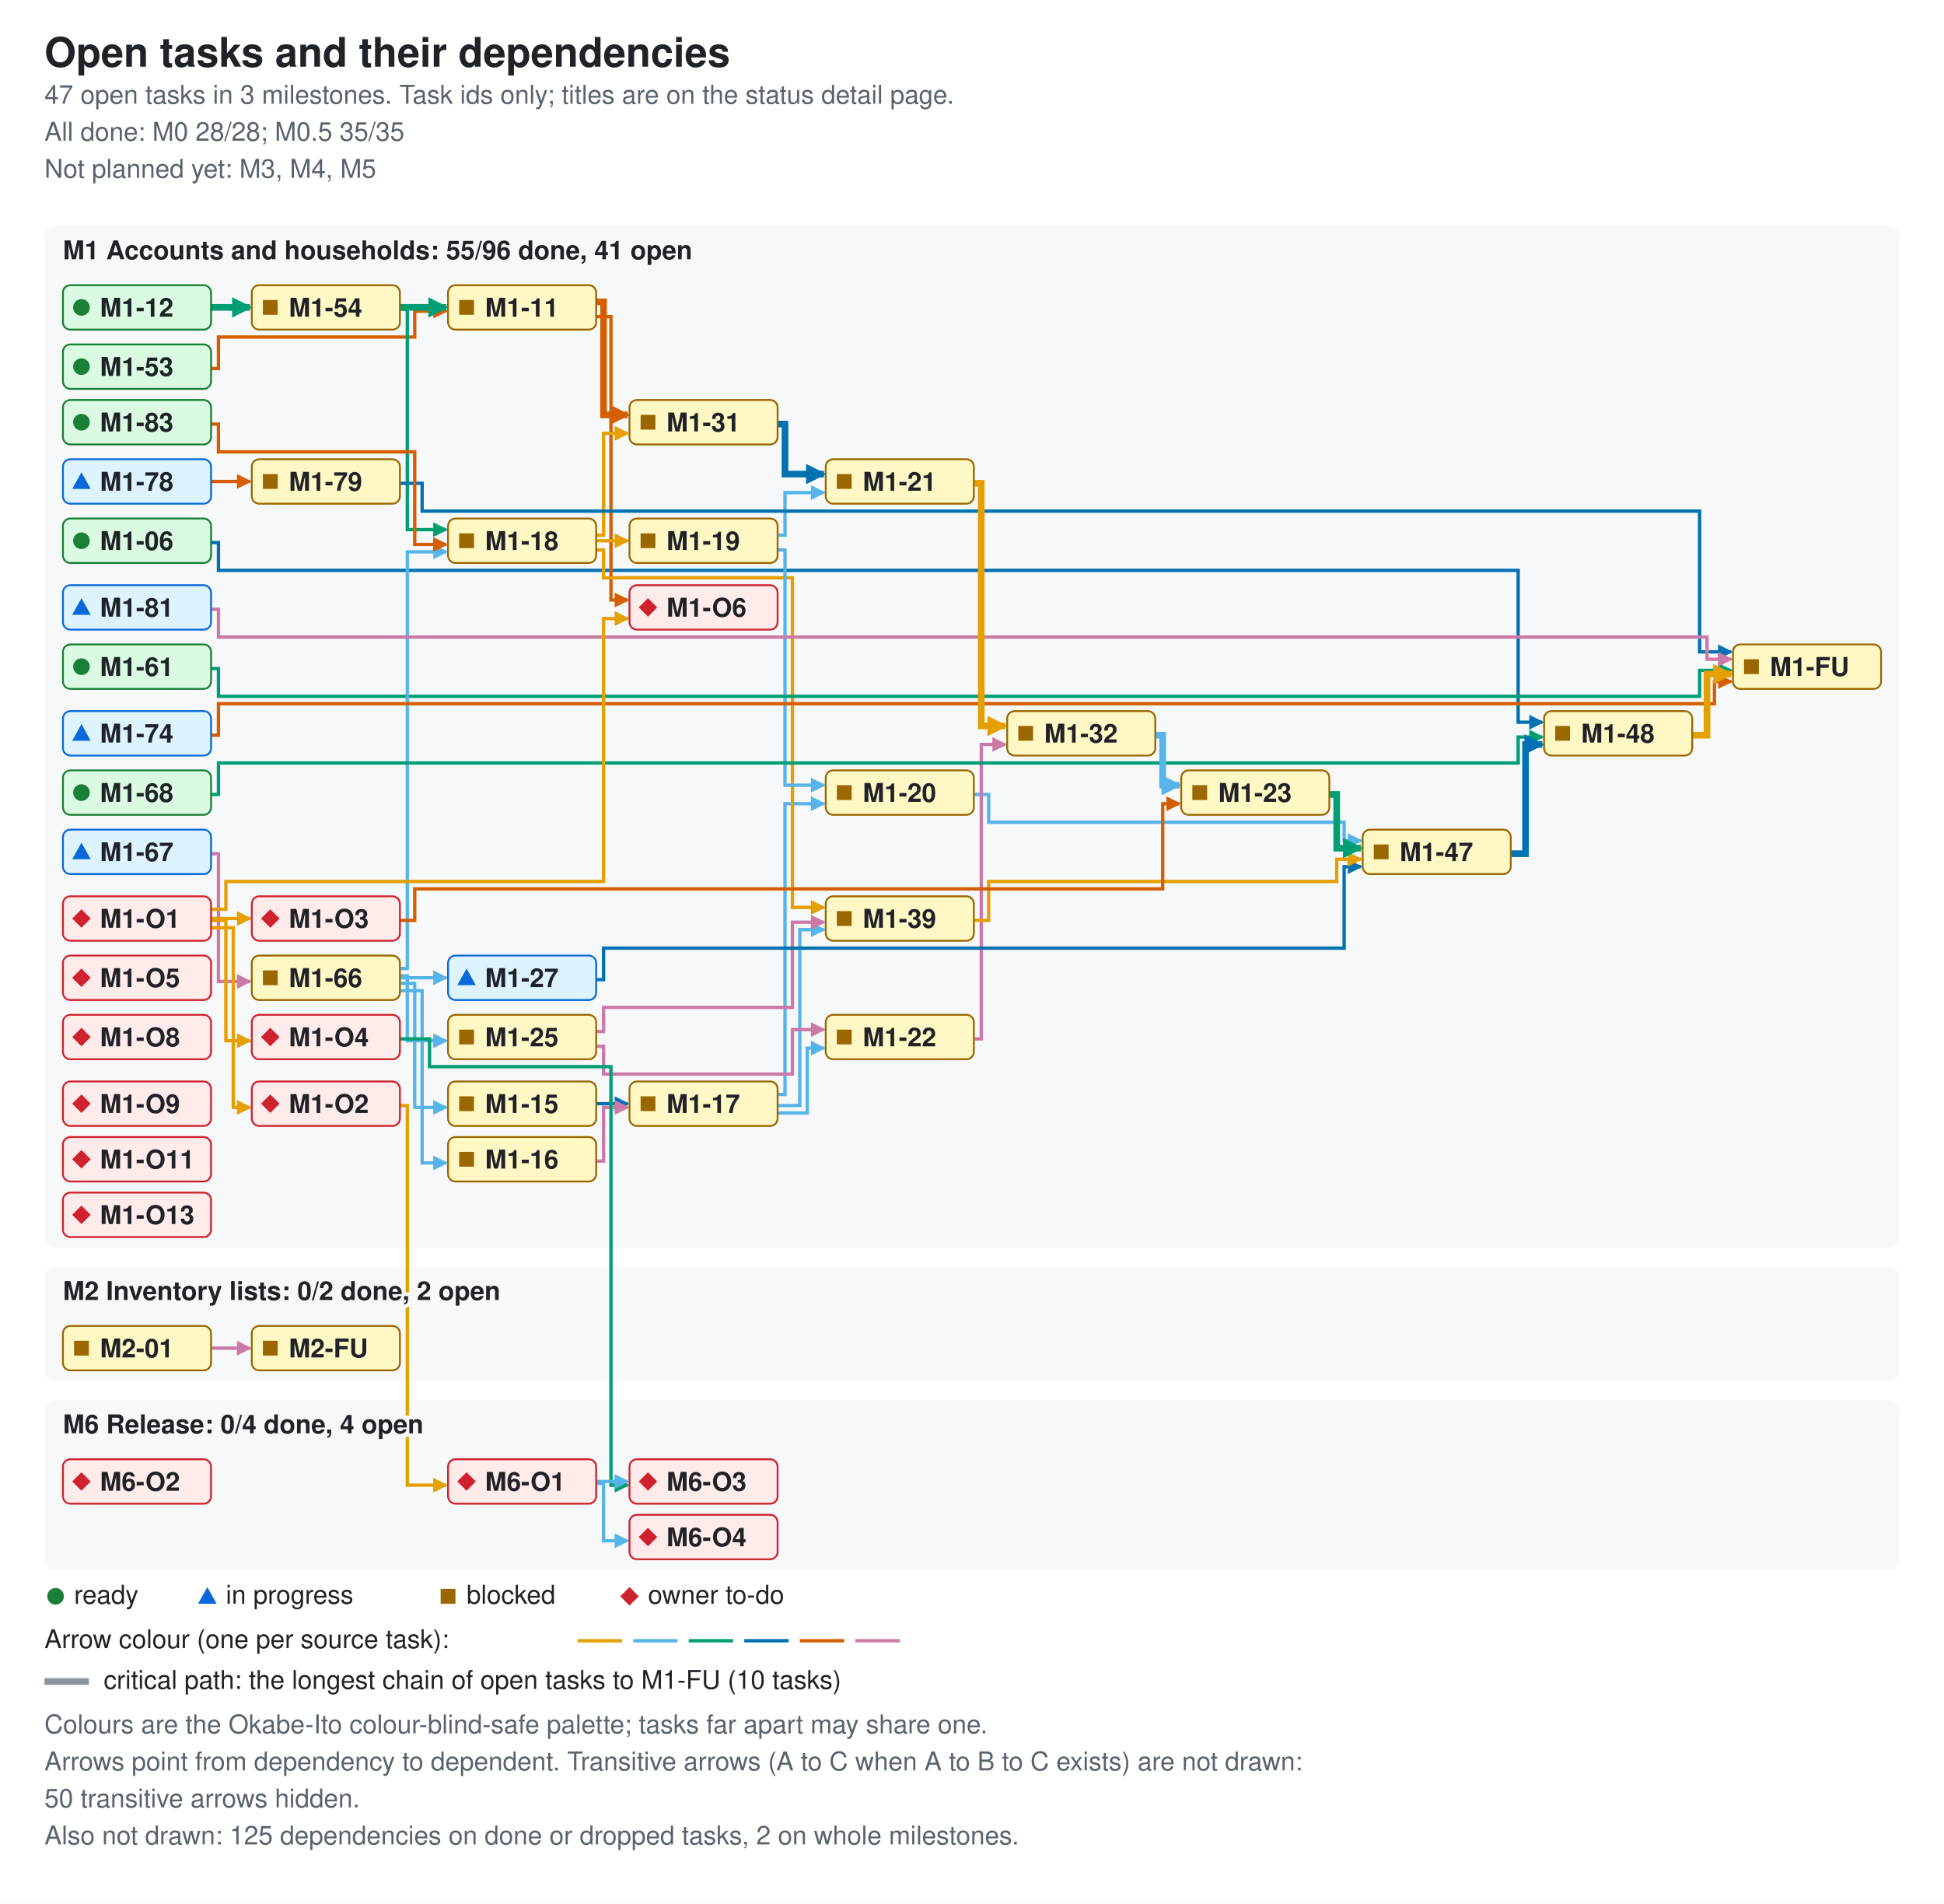
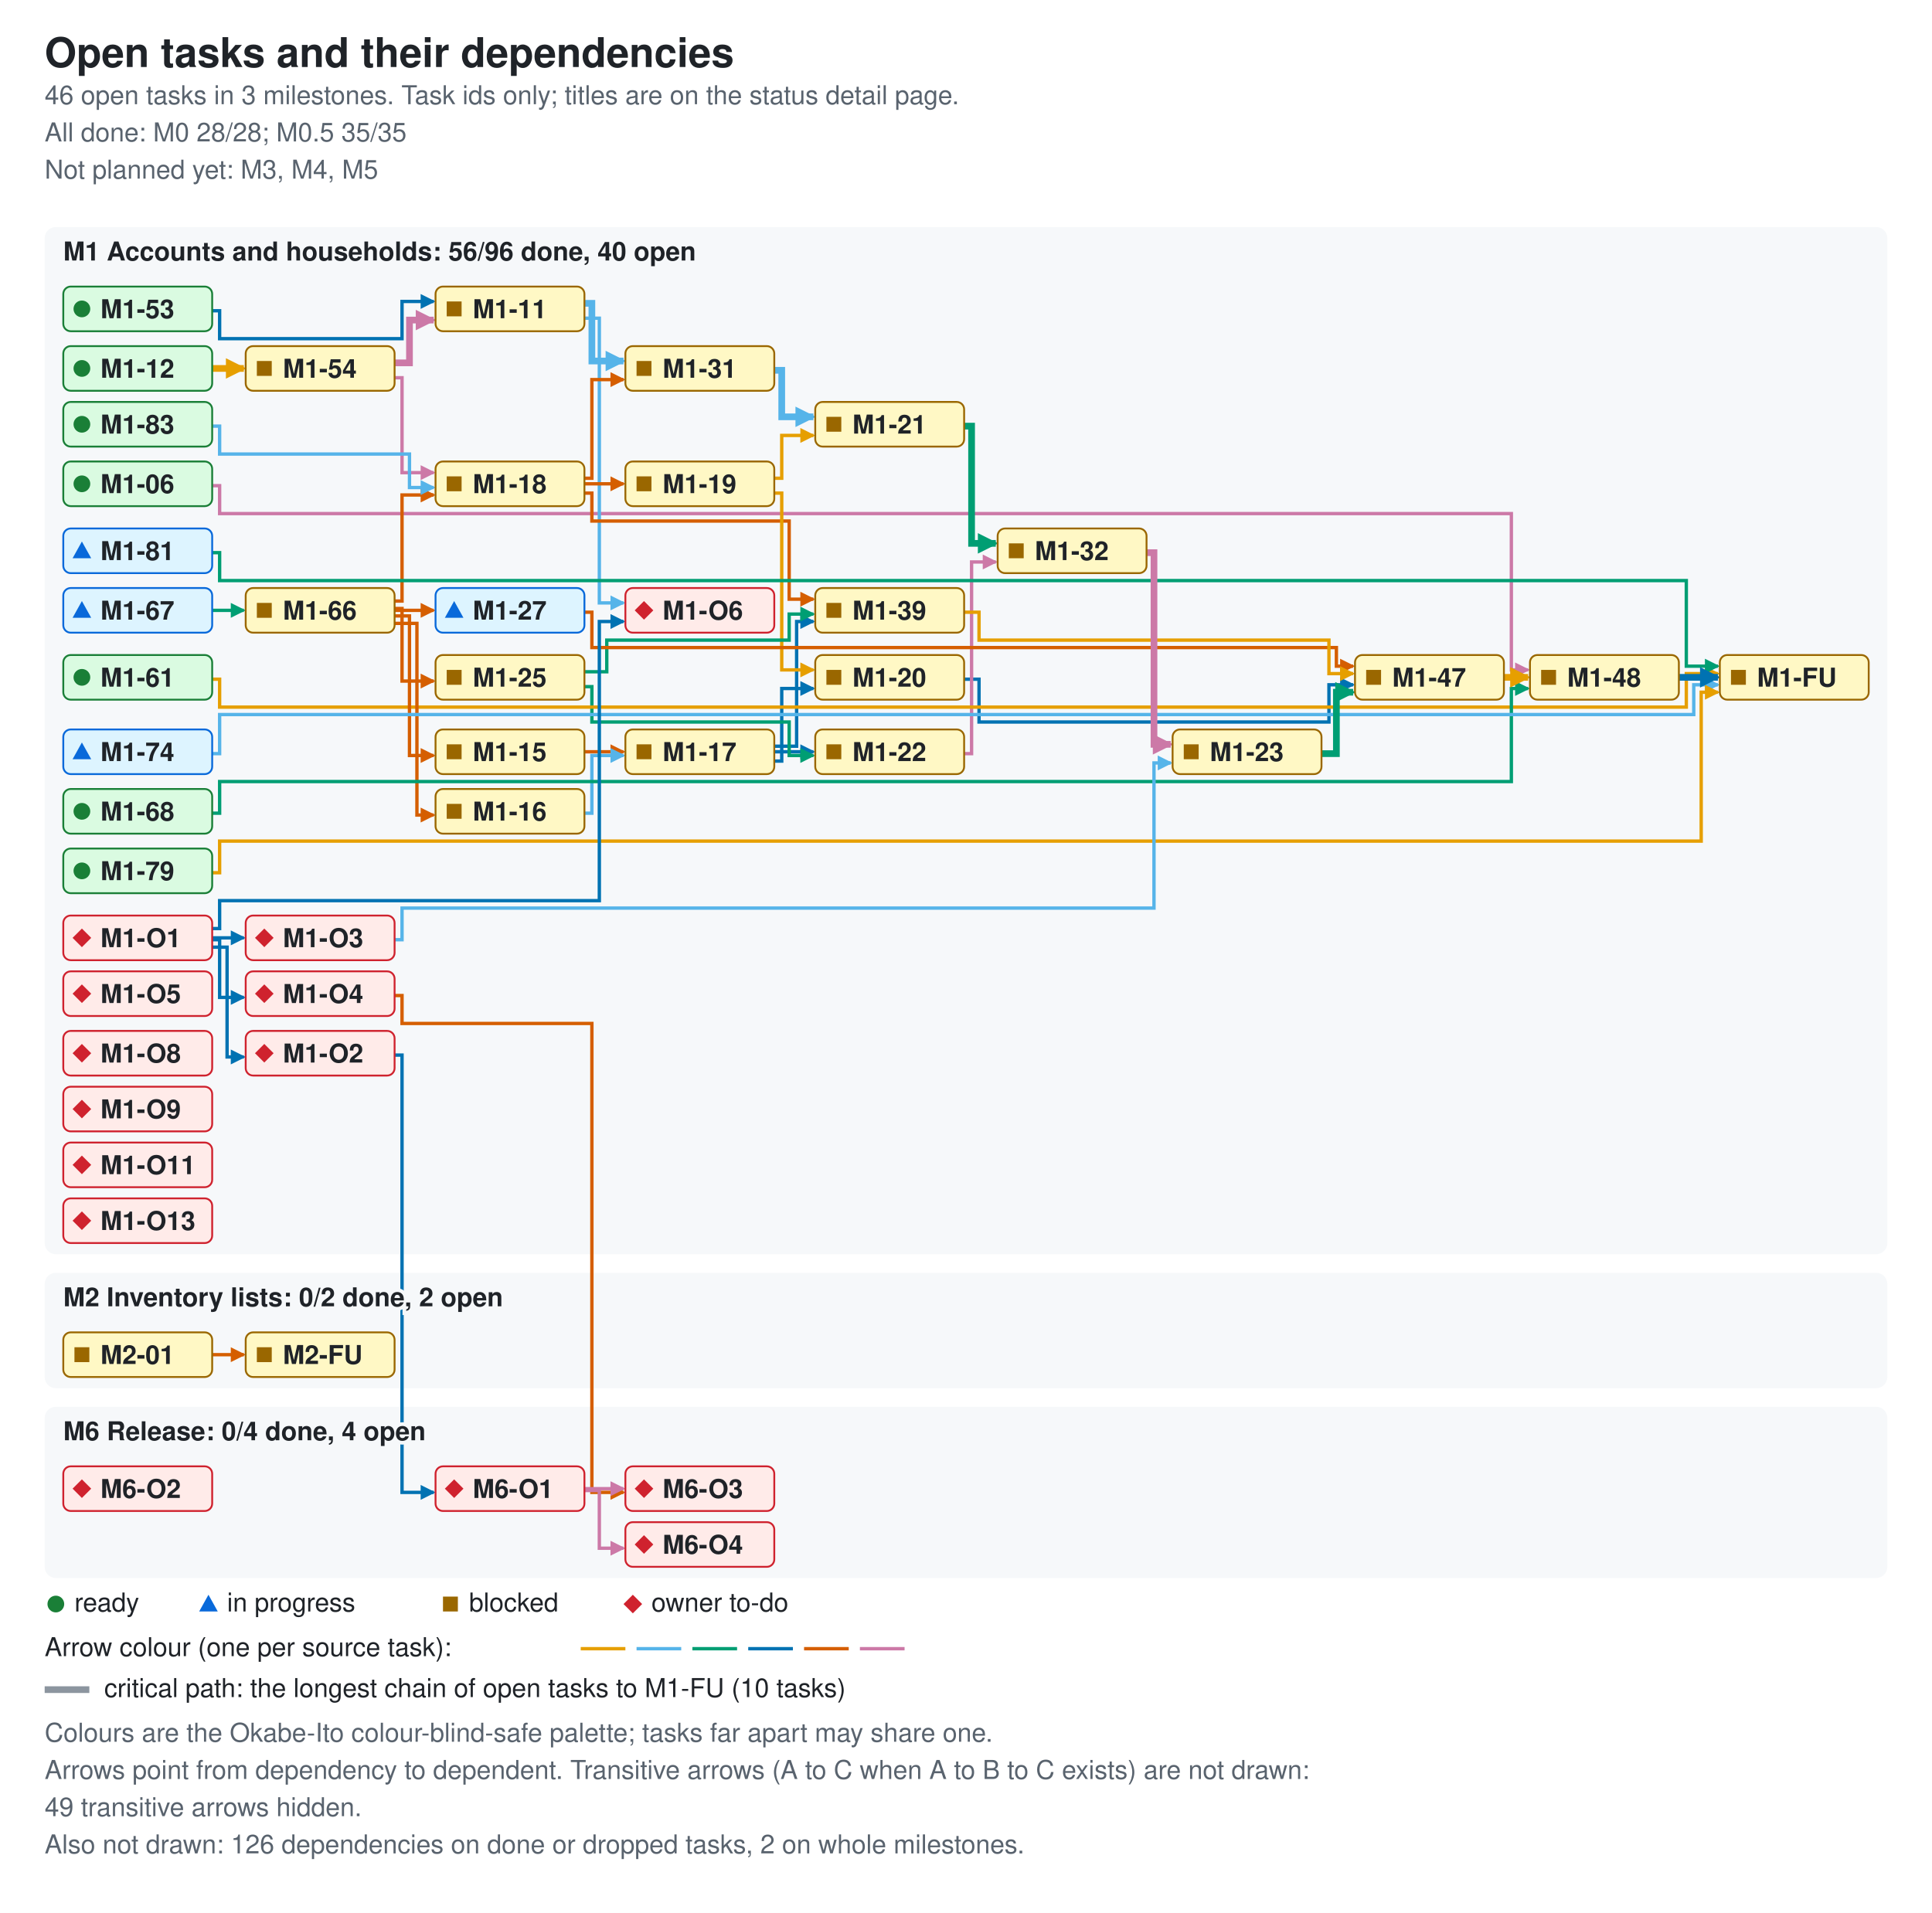
- <svg xmlns="http://www.w3.org/2000/svg" width="1050" height="1028" viewBox="0 0 1050 1028" role="img" aria-labelledby="ti de">
+ <svg xmlns="http://www.w3.org/2000/svg" width="1038" height="1028" viewBox="0 0 1038 1028" role="img" aria-labelledby="ti de">
  <style>.bg{fill:#ffffff}.card{fill:#f6f8fa}.fg{fill:#1f2328}.muted{fill:#59636e}.ok{fill:#1a7f37}.info{fill:#0969da}.warn{fill:#9a6700}.bad{fill:#cf222e}.edge{fill:none;stroke-width:1.8}.crit{stroke-width:3.6}.key{stroke:#8c959f}.s0{stroke:#e69f00}.f0{fill:#e69f00}.s1{stroke:#56b4e9}.f1{fill:#56b4e9}.s2{stroke:#009e73}.f2{fill:#009e73}.s3{stroke:#0072b2}.f3{fill:#0072b2}.s4{stroke:#d55e00}.f4{fill:#d55e00}.s5{stroke:#cc79a7}.f5{fill:#cc79a7}.nd-ready{fill:#dafbe1;stroke:#1a7f37}.nd-review{fill:#ddf4ff;stroke:#0969da}.nd-blocked{fill:#fff8c5;stroke:#9a6700}.nd-owner{fill:#ffebe9;stroke:#cf222e}text{font-family:-apple-system,BlinkMacSystemFont,'Segoe UI',Helvetica,Arial,sans-serif;font-size:14px}.t{font-size:22px;font-weight:600}.h{font-size:14px;font-weight:600;paint-order:stroke;stroke:#f6f8fa;stroke-width:4px}.s{font-size:14px}.n{font-size:14px;font-weight:600}@media (prefers-color-scheme: dark){.bg{fill:#0d1117}.card{fill:#161b22}.fg{fill:#e6edf3}.muted{fill:#9198a1}.ok{fill:#3fb950}.info{fill:#4493f8}.warn{fill:#d29922}.bad{fill:#f85149}.key{stroke:#6e7681}.h{stroke:#161b22}.nd-ready{fill:#12261e;stroke:#3fb950}.nd-review{fill:#10294d;stroke:#4493f8}.nd-blocked{fill:#2f2408;stroke:#d29922}.nd-owner{fill:#3b1219;stroke:#f85149}}</style>
  <defs>
    <marker id="ah0" viewBox="0 0 8 8" refX="7" refY="4" markerUnits="userSpaceOnUse" markerWidth="8" markerHeight="8" orient="auto">
      <path d="M0 0L8 4L0 8z" class="f0" />
    </marker>
    <marker id="ah1" viewBox="0 0 8 8" refX="7" refY="4" markerUnits="userSpaceOnUse" markerWidth="8" markerHeight="8" orient="auto">
      <path d="M0 0L8 4L0 8z" class="f1" />
    </marker>
    <marker id="ah2" viewBox="0 0 8 8" refX="7" refY="4" markerUnits="userSpaceOnUse" markerWidth="8" markerHeight="8" orient="auto">
      <path d="M0 0L8 4L0 8z" class="f2" />
    </marker>
    <marker id="ah3" viewBox="0 0 8 8" refX="7" refY="4" markerUnits="userSpaceOnUse" markerWidth="8" markerHeight="8" orient="auto">
      <path d="M0 0L8 4L0 8z" class="f3" />
    </marker>
    <marker id="ah4" viewBox="0 0 8 8" refX="7" refY="4" markerUnits="userSpaceOnUse" markerWidth="8" markerHeight="8" orient="auto">
      <path d="M0 0L8 4L0 8z" class="f4" />
    </marker>
    <marker id="ah5" viewBox="0 0 8 8" refX="7" refY="4" markerUnits="userSpaceOnUse" markerWidth="8" markerHeight="8" orient="auto">
      <path d="M0 0L8 4L0 8z" class="f5" />
    </marker>
    <marker id="ac0" viewBox="0 0 8 8" refX="7" refY="4" markerUnits="userSpaceOnUse" markerWidth="11" markerHeight="11" orient="auto">
      <path d="M0 0L8 4L0 8z" class="f0" />
    </marker>
    <marker id="ac1" viewBox="0 0 8 8" refX="7" refY="4" markerUnits="userSpaceOnUse" markerWidth="11" markerHeight="11" orient="auto">
      <path d="M0 0L8 4L0 8z" class="f1" />
    </marker>
    <marker id="ac2" viewBox="0 0 8 8" refX="7" refY="4" markerUnits="userSpaceOnUse" markerWidth="11" markerHeight="11" orient="auto">
      <path d="M0 0L8 4L0 8z" class="f2" />
    </marker>
    <marker id="ac3" viewBox="0 0 8 8" refX="7" refY="4" markerUnits="userSpaceOnUse" markerWidth="11" markerHeight="11" orient="auto">
      <path d="M0 0L8 4L0 8z" class="f3" />
    </marker>
    <marker id="ac4" viewBox="0 0 8 8" refX="7" refY="4" markerUnits="userSpaceOnUse" markerWidth="11" markerHeight="11" orient="auto">
      <path d="M0 0L8 4L0 8z" class="f4" />
    </marker>
    <marker id="ac5" viewBox="0 0 8 8" refX="7" refY="4" markerUnits="userSpaceOnUse" markerWidth="11" markerHeight="11" orient="auto">
      <path d="M0 0L8 4L0 8z" class="f5" />
    </marker>
  </defs>
-   <rect width="1050" height="1028" class="bg" />
+   <rect width="1038" height="1028" class="bg" />
  <text x="24" y="36" class="fg t">Open tasks and their dependencies</text>
-   <text x="24" y="56" class="muted s">47 open tasks in 3 milestones. Task ids only; titles are on the status detail page.</text>
+   <text x="24" y="56" class="muted s">46 open tasks in 3 milestones. Task ids only; titles are on the status detail page.</text>
  <text x="24" y="76" class="muted s">All done: M0 28/28; M0.5 35/35</text>
  <text x="24" y="96" class="muted s">Not planned yet: M3, M4, M5</text>
-   <rect x="24" y="122" width="1002" height="552" rx="6" class="card" />
-   <rect x="24" y="684" width="1002" height="62" rx="6" class="card" />
-   <rect x="24" y="756" width="1002" height="92" rx="6" class="card" />
-   <path d="M114 293 H118 V308 H820 V390 H833" class="edge s3" data-from="M1-06" data-to="M1-48" marker-end="url(#ah3)" />
-   <path d="M322 171 H330 V324 H339" class="edge s4" data-from="M1-11" data-to="M1-O6" marker-end="url(#ah4)" />
-   <path d="M322 596 H339" class="edge s3" data-from="M1-15" data-to="M1-17" marker-end="url(#ah3)" />
-   <path d="M322 627 H326 V598 H339" class="edge s5" data-from="M1-16" data-to="M1-17" marker-end="url(#ah5)" />
-   <path d="M420 591 H424 V434 H445" class="edge s1" data-from="M1-17" data-to="M1-20" marker-end="url(#ah1)" />
-   <path d="M420 601 H436 V566 H445" class="edge s1" data-from="M1-17" data-to="M1-22" marker-end="url(#ah1)" />
-   <path d="M420 597 H432 V502 H445" class="edge s1" data-from="M1-17" data-to="M1-39" marker-end="url(#ah1)" />
-   <path d="M322 292 H339" class="edge s0" data-from="M1-18" data-to="M1-19" marker-end="url(#ah0)" />
-   <path d="M322 289 H326 V234 H339" class="edge s0" data-from="M1-18" data-to="M1-31" marker-end="url(#ah0)" />
-   <path d="M322 297 H326 V312 H428 V490 H445" class="edge s0" data-from="M1-18" data-to="M1-39" marker-end="url(#ah0)" />
-   <path d="M420 297 H424 V424 H445" class="edge s1" data-from="M1-19" data-to="M1-20" marker-end="url(#ah1)" />
-   <path d="M420 289 H424 V266 H445" class="edge s1" data-from="M1-19" data-to="M1-21" marker-end="url(#ah1)" />
-   <path d="M526 429 H534 V444 H726 V454 H735" class="edge s1" data-from="M1-20" data-to="M1-47" marker-end="url(#ah1)" />
-   <path d="M526 561 H530 V402 H543" class="edge s5" data-from="M1-22" data-to="M1-32" marker-end="url(#ah5)" />
-   <path d="M322 565 H326 V580 H428 V556 H445" class="edge s5" data-from="M1-25" data-to="M1-22" marker-end="url(#ah5)" />
-   <path d="M322 557 H326 V544 H428 V498 H445" class="edge s5" data-from="M1-25" data-to="M1-39" marker-end="url(#ah5)" />
-   <path d="M322 529 H326 V512 H726 V468 H735" class="edge s3" data-from="M1-27" data-to="M1-47" marker-end="url(#ah3)" />
-   <path d="M526 497 H534 V476 H722 V464 H735" class="edge s0" data-from="M1-39" data-to="M1-47" marker-end="url(#ah0)" />
-   <path d="M114 199 H118 V182 H224 V168 H241" class="edge s4" data-from="M1-53" data-to="M1-11" marker-end="url(#ah4)" />
-   <path d="M216 167 H220 V286 H241" class="edge s2" data-from="M1-54" data-to="M1-18" marker-end="url(#ah2)" />
-   <path d="M114 361 H118 V376 H918 V362 H935" class="edge s2" data-from="M1-61" data-to="M1-FU" marker-end="url(#ah2)" />
-   <path d="M216 531 H224 V598 H241" class="edge s1" data-from="M1-66" data-to="M1-15" marker-end="url(#ah1)" />
-   <path d="M216 535 H228 V628 H241" class="edge s1" data-from="M1-66" data-to="M1-16" marker-end="url(#ah1)" />
-   <path d="M216 523 H220 V298 H241" class="edge s1" data-from="M1-66" data-to="M1-18" marker-end="url(#ah1)" />
-   <path d="M216 527 H220 V562 H241" class="edge s1" data-from="M1-66" data-to="M1-25" marker-end="url(#ah1)" />
-   <path d="M216 528 H241" class="edge s1" data-from="M1-66" data-to="M1-27" marker-end="url(#ah1)" />
-   <path d="M114 461 H118 V530 H135" class="edge s5" data-from="M1-67" data-to="M1-66" marker-end="url(#ah5)" />
-   <path d="M114 429 H118 V412 H820 V398 H833" class="edge s2" data-from="M1-68" data-to="M1-48" marker-end="url(#ah2)" />
-   <path d="M114 397 H118 V380 H926 V368 H935" class="edge s4" data-from="M1-74" data-to="M1-FU" marker-end="url(#ah4)" />
-   <path d="M114 260 H135" class="edge s4" data-from="M1-78" data-to="M1-79" marker-end="url(#ah4)" />
-   <path d="M216 261 H228 V276 H918 V352 H935" class="edge s3" data-from="M1-79" data-to="M1-FU" marker-end="url(#ah3)" />
-   <path d="M114 329 H118 V344 H922 V356 H935" class="edge s5" data-from="M1-81" data-to="M1-FU" marker-end="url(#ah5)" />
-   <path d="M114 229 H118 V244 H224 V294 H241" class="edge s4" data-from="M1-83" data-to="M1-18" marker-end="url(#ah4)" />
-   <path d="M114 501 H126 V598 H135" class="edge s0" data-from="M1-O1" data-to="M1-O2" marker-end="url(#ah0)" />
-   <path d="M114 496 H135" class="edge s0" data-from="M1-O1" data-to="M1-O3" marker-end="url(#ah0)" />
-   <path d="M114 497 H122 V562 H135" class="edge s0" data-from="M1-O1" data-to="M1-O4" marker-end="url(#ah0)" />
-   <path d="M114 491 H122 V476 H326 V334 H339" class="edge s0" data-from="M1-O1" data-to="M1-O6" marker-end="url(#ah0)" />
-   <path d="M216 597 H220 V802 H241" class="edge s0" data-from="M1-O2" data-to="M6-O1" marker-end="url(#ah0)" />
-   <path d="M216 497 H224 V480 H628 V434 H637" class="edge s4" data-from="M1-O3" data-to="M1-23" marker-end="url(#ah4)" />
-   <path d="M216 561 H232 V576 H330 V802 H339" class="edge s2" data-from="M1-O4" data-to="M6-O3" marker-end="url(#ah2)" />
-   <path d="M114 728 H135" class="edge s5" data-from="M2-01" data-to="M2-FU" marker-end="url(#ah5)" />
-   <path d="M322 800 H339" class="edge s1" data-from="M6-O1" data-to="M6-O3" marker-end="url(#ah1)" />
-   <path d="M322 801 H326 V832 H339" class="edge s1" data-from="M6-O1" data-to="M6-O4" marker-end="url(#ah1)" />
-   <path d="M322 163 H326 V224 H339" class="edge s4 crit" data-from="M1-11" data-to="M1-31" marker-end="url(#ac4)" />
-   <path d="M114 166 H135" class="edge s2 crit" data-from="M1-12" data-to="M1-54" marker-end="url(#ac2)" />
-   <path d="M526 261 H530 V392 H543" class="edge s0 crit" data-from="M1-21" data-to="M1-32" marker-end="url(#ac0)" />
-   <path d="M718 429 H722 V458 H735" class="edge s2 crit" data-from="M1-23" data-to="M1-47" marker-end="url(#ac2)" />
-   <path d="M420 229 H424 V256 H445" class="edge s3 crit" data-from="M1-31" data-to="M1-21" marker-end="url(#ac3)" />
-   <path d="M624 397 H628 V424 H637" class="edge s1 crit" data-from="M1-32" data-to="M1-23" marker-end="url(#ac1)" />
-   <path d="M816 461 H824 V402 H833" class="edge s3 crit" data-from="M1-47" data-to="M1-48" marker-end="url(#ac3)" />
-   <path d="M914 397 H922 V364 H935" class="edge s0 crit" data-from="M1-48" data-to="M1-FU" marker-end="url(#ac0)" />
-   <path d="M216 166 H241" class="edge s2 crit" data-from="M1-54" data-to="M1-11" marker-end="url(#ac2)" />
-   <text x="34" y="140" class="fg h">M1 Accounts and households: 55/96 done, 41 open</text>
+   <rect x="24" y="122" width="990" height="552" rx="6" class="card" />
+   <rect x="24" y="684" width="990" height="62" rx="6" class="card" />
+   <rect x="24" y="756" width="990" height="92" rx="6" class="card" />
+   <path d="M114 261 H118 V276 H812 V360 H821" class="edge s5" data-from="M1-06" data-to="M1-48" marker-end="url(#ah5)" />
+   <path d="M314 171 H322 V324 H335" class="edge s1" data-from="M1-11" data-to="M1-O6" marker-end="url(#ah1)" />
+   <path d="M314 404 H335" class="edge s4" data-from="M1-15" data-to="M1-17" marker-end="url(#ah4)" />
+   <path d="M314 437 H318 V406 H335" class="edge s1" data-from="M1-16" data-to="M1-17" marker-end="url(#ah1)" />
+   <path d="M416 409 H420 V370 H437" class="edge s3" data-from="M1-17" data-to="M1-20" marker-end="url(#ah3)" />
+   <path d="M416 404 H437" class="edge s3" data-from="M1-17" data-to="M1-22" marker-end="url(#ah3)" />
+   <path d="M416 401 H428 V334 H437" class="edge s3" data-from="M1-17" data-to="M1-39" marker-end="url(#ah3)" />
+   <path d="M314 260 H335" class="edge s4" data-from="M1-18" data-to="M1-19" marker-end="url(#ah4)" />
+   <path d="M314 257 H318 V204 H335" class="edge s4" data-from="M1-18" data-to="M1-31" marker-end="url(#ah4)" />
+   <path d="M314 265 H318 V280 H424 V322 H437" class="edge s4" data-from="M1-18" data-to="M1-39" marker-end="url(#ah4)" />
+   <path d="M416 265 H420 V360 H437" class="edge s0" data-from="M1-19" data-to="M1-20" marker-end="url(#ah0)" />
+   <path d="M416 257 H420 V234 H437" class="edge s0" data-from="M1-19" data-to="M1-21" marker-end="url(#ah0)" />
+   <path d="M518 365 H526 V388 H714 V368 H727" class="edge s3" data-from="M1-20" data-to="M1-47" marker-end="url(#ah3)" />
+   <path d="M518 405 H522 V302 H535" class="edge s5" data-from="M1-22" data-to="M1-32" marker-end="url(#ah5)" />
+   <path d="M314 369 H318 V388 H424 V406 H437" class="edge s2" data-from="M1-25" data-to="M1-22" marker-end="url(#ah2)" />
+   <path d="M314 361 H326 V344 H424 V330 H437" class="edge s2" data-from="M1-25" data-to="M1-39" marker-end="url(#ah2)" />
+   <path d="M314 329 H318 V348 H718 V358 H727" class="edge s4" data-from="M1-27" data-to="M1-47" marker-end="url(#ah4)" />
+   <path d="M518 329 H526 V344 H714 V362 H727" class="edge s0" data-from="M1-39" data-to="M1-47" marker-end="url(#ah0)" />
+   <path d="M114 167 H118 V182 H216 V162 H233" class="edge s3" data-from="M1-53" data-to="M1-11" marker-end="url(#ah3)" />
+   <path d="M212 203 H216 V254 H233" class="edge s5" data-from="M1-54" data-to="M1-18" marker-end="url(#ah5)" />
+   <path d="M114 365 H118 V380 H906 V362 H923" class="edge s0" data-from="M1-61" data-to="M1-FU" marker-end="url(#ah0)" />
+   <path d="M212 331 H220 V406 H233" class="edge s4" data-from="M1-66" data-to="M1-15" marker-end="url(#ah4)" />
+   <path d="M212 335 H224 V438 H233" class="edge s4" data-from="M1-66" data-to="M1-16" marker-end="url(#ah4)" />
+   <path d="M212 323 H216 V266 H233" class="edge s4" data-from="M1-66" data-to="M1-18" marker-end="url(#ah4)" />
+   <path d="M212 327 H216 V366 H233" class="edge s4" data-from="M1-66" data-to="M1-25" marker-end="url(#ah4)" />
+   <path d="M212 328 H233" class="edge s4" data-from="M1-66" data-to="M1-27" marker-end="url(#ah4)" />
+   <path d="M114 328 H131" class="edge s2" data-from="M1-67" data-to="M1-66" marker-end="url(#ah2)" />
+   <path d="M114 437 H118 V420 H812 V370 H821" class="edge s2" data-from="M1-68" data-to="M1-48" marker-end="url(#ah2)" />
+   <path d="M114 405 H118 V384 H910 V368 H923" class="edge s1" data-from="M1-74" data-to="M1-FU" marker-end="url(#ah1)" />
+   <path d="M114 469 H118 V452 H914 V372 H923" class="edge s0" data-from="M1-79" data-to="M1-FU" marker-end="url(#ah0)" />
+   <path d="M114 297 H118 V312 H906 V358 H923" class="edge s2" data-from="M1-81" data-to="M1-FU" marker-end="url(#ah2)" />
+   <path d="M114 229 H118 V244 H220 V262 H233" class="edge s1" data-from="M1-83" data-to="M1-18" marker-end="url(#ah1)" />
+   <path d="M114 509 H122 V568 H131" class="edge s3" data-from="M1-O1" data-to="M1-O2" marker-end="url(#ah3)" />
+   <path d="M114 504 H131" class="edge s3" data-from="M1-O1" data-to="M1-O3" marker-end="url(#ah3)" />
+   <path d="M114 505 H118 V536 H131" class="edge s3" data-from="M1-O1" data-to="M1-O4" marker-end="url(#ah3)" />
+   <path d="M114 499 H118 V484 H322 V334 H335" class="edge s3" data-from="M1-O1" data-to="M1-O6" marker-end="url(#ah3)" />
+   <path d="M212 567 H216 V802 H233" class="edge s3" data-from="M1-O2" data-to="M6-O1" marker-end="url(#ah3)" />
+   <path d="M212 505 H216 V488 H620 V410 H629" class="edge s1" data-from="M1-O3" data-to="M1-23" marker-end="url(#ah1)" />
+   <path d="M212 535 H216 V550 H318 V802 H335" class="edge s4" data-from="M1-O4" data-to="M6-O3" marker-end="url(#ah4)" />
+   <path d="M114 728 H131" class="edge s4" data-from="M2-01" data-to="M2-FU" marker-end="url(#ah4)" />
+   <path d="M314 800 H335" class="edge s5" data-from="M6-O1" data-to="M6-O3" marker-end="url(#ah5)" />
+   <path d="M314 801 H322 V832 H335" class="edge s5" data-from="M6-O1" data-to="M6-O4" marker-end="url(#ah5)" />
+   <path d="M314 163 H318 V194 H335" class="edge s1 crit" data-from="M1-11" data-to="M1-31" marker-end="url(#ac1)" />
+   <path d="M114 198 H131" class="edge s0 crit" data-from="M1-12" data-to="M1-54" marker-end="url(#ac0)" />
+   <path d="M518 229 H522 V292 H535" class="edge s2 crit" data-from="M1-21" data-to="M1-32" marker-end="url(#ac2)" />
+   <path d="M710 405 H718 V372 H727" class="edge s2 crit" data-from="M1-23" data-to="M1-47" marker-end="url(#ac2)" />
+   <path d="M416 199 H420 V224 H437" class="edge s1 crit" data-from="M1-31" data-to="M1-21" marker-end="url(#ac1)" />
+   <path d="M616 297 H620 V400 H629" class="edge s5 crit" data-from="M1-32" data-to="M1-23" marker-end="url(#ac5)" />
+   <path d="M808 364 H821" class="edge s0 crit" data-from="M1-47" data-to="M1-48" marker-end="url(#ac0)" />
+   <path d="M902 364 H923" class="edge s3 crit" data-from="M1-48" data-to="M1-FU" marker-end="url(#ac3)" />
+   <path d="M212 195 H220 V172 H233" class="edge s5 crit" data-from="M1-54" data-to="M1-11" marker-end="url(#ac5)" />
+   <text x="34" y="140" class="fg h">M1 Accounts and households: 56/96 done, 40 open</text>
  <text x="34" y="702" class="fg h">M2 Inventory lists: 0/2 done, 2 open</text>
  <text x="34" y="774" class="fg h">M6 Release: 0/4 done, 4 open</text>
  <g data-id="M1-06" data-state="ready">
-     <rect x="34" y="280" width="80" height="24" rx="4" class="nd-ready" />
-     <circle cx="44" cy="292" r="4.5" class="ok mk-ready" />
-     <text x="54" y="297" class="fg n">M1-06</text>
+     <rect x="34" y="248" width="80" height="24" rx="4" class="nd-ready" />
+     <circle cx="44" cy="260" r="4.5" class="ok mk-ready" />
+     <text x="54" y="265" class="fg n">M1-06</text>
  </g>
  <g data-id="M1-11" data-state="blocked">
-     <rect x="242" y="154" width="80" height="24" rx="4" class="nd-blocked" />
-     <rect x="248" y="162" width="8" height="8" class="warn mk-blocked" />
-     <text x="262" y="171" class="fg n">M1-11</text>
+     <rect x="234" y="154" width="80" height="24" rx="4" class="nd-blocked" />
+     <rect x="240" y="162" width="8" height="8" class="warn mk-blocked" />
+     <text x="254" y="171" class="fg n">M1-11</text>
  </g>
  <g data-id="M1-12" data-state="ready">
+     <rect x="34" y="186" width="80" height="24" rx="4" class="nd-ready" />
+     <circle cx="44" cy="198" r="4.5" class="ok mk-ready" />
+     <text x="54" y="203" class="fg n">M1-12</text>
+   </g>
+   <g data-id="M1-81" data-state="review">
+     <rect x="34" y="284" width="80" height="24" rx="4" class="nd-review" />
+     <polygon points="39,300 49,300 44,291" class="info mk-progress" />
+     <text x="54" y="301" class="fg n">M1-81</text>
+   </g>
+   <g data-id="M1-67" data-state="review">
+     <rect x="34" y="316" width="80" height="24" rx="4" class="nd-review" />
+     <polygon points="39,332 49,332 44,323" class="info mk-progress" />
+     <text x="54" y="333" class="fg n">M1-67</text>
+   </g>
+   <g data-id="M1-66" data-state="blocked">
+     <rect x="132" y="316" width="80" height="24" rx="4" class="nd-blocked" />
+     <rect x="138" y="324" width="8" height="8" class="warn mk-blocked" />
+     <text x="152" y="333" class="fg n">M1-66</text>
+   </g>
+   <g data-id="M1-15" data-state="blocked">
+     <rect x="234" y="392" width="80" height="24" rx="4" class="nd-blocked" />
+     <rect x="240" y="400" width="8" height="8" class="warn mk-blocked" />
+     <text x="254" y="409" class="fg n">M1-15</text>
+   </g>
+   <g data-id="M1-16" data-state="blocked">
+     <rect x="234" y="424" width="80" height="24" rx="4" class="nd-blocked" />
+     <rect x="240" y="432" width="8" height="8" class="warn mk-blocked" />
+     <text x="254" y="441" class="fg n">M1-16</text>
+   </g>
+   <g data-id="M1-17" data-state="blocked">
+     <rect x="336" y="392" width="80" height="24" rx="4" class="nd-blocked" />
+     <rect x="342" y="400" width="8" height="8" class="warn mk-blocked" />
+     <text x="356" y="409" class="fg n">M1-17</text>
+   </g>
+   <g data-id="M1-18" data-state="blocked">
+     <rect x="234" y="248" width="80" height="24" rx="4" class="nd-blocked" />
+     <rect x="240" y="256" width="8" height="8" class="warn mk-blocked" />
+     <text x="254" y="265" class="fg n">M1-18</text>
+   </g>
+   <g data-id="M1-31" data-state="blocked">
+     <rect x="336" y="186" width="80" height="24" rx="4" class="nd-blocked" />
+     <rect x="342" y="194" width="8" height="8" class="warn mk-blocked" />
+     <text x="356" y="203" class="fg n">M1-31</text>
+   </g>
+   <g data-id="M1-19" data-state="blocked">
+     <rect x="336" y="248" width="80" height="24" rx="4" class="nd-blocked" />
+     <rect x="342" y="256" width="8" height="8" class="warn mk-blocked" />
+     <text x="356" y="265" class="fg n">M1-19</text>
+   </g>
+   <g data-id="M1-20" data-state="blocked">
+     <rect x="438" y="352" width="80" height="24" rx="4" class="nd-blocked" />
+     <rect x="444" y="360" width="8" height="8" class="warn mk-blocked" />
+     <text x="458" y="369" class="fg n">M1-20</text>
+   </g>
+   <g data-id="M1-21" data-state="blocked">
+     <rect x="438" y="216" width="80" height="24" rx="4" class="nd-blocked" />
+     <rect x="444" y="224" width="8" height="8" class="warn mk-blocked" />
+     <text x="458" y="233" class="fg n">M1-21</text>
+   </g>
+   <g data-id="M1-22" data-state="blocked">
+     <rect x="438" y="392" width="80" height="24" rx="4" class="nd-blocked" />
+     <rect x="444" y="400" width="8" height="8" class="warn mk-blocked" />
+     <text x="458" y="409" class="fg n">M1-22</text>
+   </g>
+   <g data-id="M1-32" data-state="blocked">
+     <rect x="536" y="284" width="80" height="24" rx="4" class="nd-blocked" />
+     <rect x="542" y="292" width="8" height="8" class="warn mk-blocked" />
+     <text x="556" y="301" class="fg n">M1-32</text>
+   </g>
+   <g data-id="M1-23" data-state="blocked">
+     <rect x="630" y="392" width="80" height="24" rx="4" class="nd-blocked" />
+     <rect x="636" y="400" width="8" height="8" class="warn mk-blocked" />
+     <text x="650" y="409" class="fg n">M1-23</text>
+   </g>
+   <g data-id="M1-25" data-state="blocked">
+     <rect x="234" y="352" width="80" height="24" rx="4" class="nd-blocked" />
+     <rect x="240" y="360" width="8" height="8" class="warn mk-blocked" />
+     <text x="254" y="369" class="fg n">M1-25</text>
+   </g>
+   <g data-id="M1-27" data-state="review">
+     <rect x="234" y="316" width="80" height="24" rx="4" class="nd-review" />
+     <polygon points="239,332 249,332 244,323" class="info mk-progress" />
+     <text x="254" y="333" class="fg n">M1-27</text>
+   </g>
+   <g data-id="M1-53" data-state="ready">
    <rect x="34" y="154" width="80" height="24" rx="4" class="nd-ready" />
    <circle cx="44" cy="166" r="4.5" class="ok mk-ready" />
-     <text x="54" y="171" class="fg n">M1-12</text>
-   </g>
-   <g data-id="M1-81" data-state="review">
-     <rect x="34" y="316" width="80" height="24" rx="4" class="nd-review" />
-     <polygon points="39,332 49,332 44,323" class="info mk-progress" />
-     <text x="54" y="333" class="fg n">M1-81</text>
-   </g>
-   <g data-id="M1-67" data-state="review">
-     <rect x="34" y="448" width="80" height="24" rx="4" class="nd-review" />
-     <polygon points="39,464 49,464 44,455" class="info mk-progress" />
-     <text x="54" y="465" class="fg n">M1-67</text>
-   </g>
-   <g data-id="M1-66" data-state="blocked">
-     <rect x="136" y="516" width="80" height="24" rx="4" class="nd-blocked" />
-     <rect x="142" y="524" width="8" height="8" class="warn mk-blocked" />
-     <text x="156" y="533" class="fg n">M1-66</text>
-   </g>
-   <g data-id="M1-15" data-state="blocked">
-     <rect x="242" y="584" width="80" height="24" rx="4" class="nd-blocked" />
-     <rect x="248" y="592" width="8" height="8" class="warn mk-blocked" />
-     <text x="262" y="601" class="fg n">M1-15</text>
-   </g>
-   <g data-id="M1-16" data-state="blocked">
-     <rect x="242" y="614" width="80" height="24" rx="4" class="nd-blocked" />
-     <rect x="248" y="622" width="8" height="8" class="warn mk-blocked" />
-     <text x="262" y="631" class="fg n">M1-16</text>
-   </g>
-   <g data-id="M1-17" data-state="blocked">
-     <rect x="340" y="584" width="80" height="24" rx="4" class="nd-blocked" />
-     <rect x="346" y="592" width="8" height="8" class="warn mk-blocked" />
-     <text x="360" y="601" class="fg n">M1-17</text>
-   </g>
-   <g data-id="M1-18" data-state="blocked">
-     <rect x="242" y="280" width="80" height="24" rx="4" class="nd-blocked" />
-     <rect x="248" y="288" width="8" height="8" class="warn mk-blocked" />
-     <text x="262" y="297" class="fg n">M1-18</text>
-   </g>
-   <g data-id="M1-31" data-state="blocked">
-     <rect x="340" y="216" width="80" height="24" rx="4" class="nd-blocked" />
-     <rect x="346" y="224" width="8" height="8" class="warn mk-blocked" />
-     <text x="360" y="233" class="fg n">M1-31</text>
-   </g>
-   <g data-id="M1-19" data-state="blocked">
-     <rect x="340" y="280" width="80" height="24" rx="4" class="nd-blocked" />
-     <rect x="346" y="288" width="8" height="8" class="warn mk-blocked" />
-     <text x="360" y="297" class="fg n">M1-19</text>
-   </g>
-   <g data-id="M1-20" data-state="blocked">
-     <rect x="446" y="416" width="80" height="24" rx="4" class="nd-blocked" />
-     <rect x="452" y="424" width="8" height="8" class="warn mk-blocked" />
-     <text x="466" y="433" class="fg n">M1-20</text>
-   </g>
-   <g data-id="M1-21" data-state="blocked">
-     <rect x="446" y="248" width="80" height="24" rx="4" class="nd-blocked" />
-     <rect x="452" y="256" width="8" height="8" class="warn mk-blocked" />
-     <text x="466" y="265" class="fg n">M1-21</text>
-   </g>
-   <g data-id="M1-22" data-state="blocked">
-     <rect x="446" y="548" width="80" height="24" rx="4" class="nd-blocked" />
-     <rect x="452" y="556" width="8" height="8" class="warn mk-blocked" />
-     <text x="466" y="565" class="fg n">M1-22</text>
-   </g>
-   <g data-id="M1-32" data-state="blocked">
-     <rect x="544" y="384" width="80" height="24" rx="4" class="nd-blocked" />
-     <rect x="550" y="392" width="8" height="8" class="warn mk-blocked" />
-     <text x="564" y="401" class="fg n">M1-32</text>
-   </g>
-   <g data-id="M1-23" data-state="blocked">
-     <rect x="638" y="416" width="80" height="24" rx="4" class="nd-blocked" />
-     <rect x="644" y="424" width="8" height="8" class="warn mk-blocked" />
-     <text x="658" y="433" class="fg n">M1-23</text>
-   </g>
-   <g data-id="M1-25" data-state="blocked">
-     <rect x="242" y="548" width="80" height="24" rx="4" class="nd-blocked" />
-     <rect x="248" y="556" width="8" height="8" class="warn mk-blocked" />
-     <text x="262" y="565" class="fg n">M1-25</text>
-   </g>
-   <g data-id="M1-27" data-state="review">
-     <rect x="242" y="516" width="80" height="24" rx="4" class="nd-review" />
-     <polygon points="247,532 257,532 252,523" class="info mk-progress" />
-     <text x="262" y="533" class="fg n">M1-27</text>
-   </g>
-   <g data-id="M1-53" data-state="ready">
-     <rect x="34" y="186" width="80" height="24" rx="4" class="nd-ready" />
-     <circle cx="44" cy="198" r="4.5" class="ok mk-ready" />
-     <text x="54" y="203" class="fg n">M1-53</text>
+     <text x="54" y="171" class="fg n">M1-53</text>
  </g>
  <g data-id="M1-54" data-state="blocked">
-     <rect x="136" y="154" width="80" height="24" rx="4" class="nd-blocked" />
-     <rect x="142" y="162" width="8" height="8" class="warn mk-blocked" />
-     <text x="156" y="171" class="fg n">M1-54</text>
+     <rect x="132" y="186" width="80" height="24" rx="4" class="nd-blocked" />
+     <rect x="138" y="194" width="8" height="8" class="warn mk-blocked" />
+     <text x="152" y="203" class="fg n">M1-54</text>
  </g>
  <g data-id="M1-83" data-state="ready">
    <rect x="34" y="216" width="80" height="24" rx="4" class="nd-ready" />
    <circle cx="44" cy="228" r="4.5" class="ok mk-ready" />
    <text x="54" y="233" class="fg n">M1-83</text>
  </g>
  <g data-id="M1-61" data-state="ready">
-     <rect x="34" y="348" width="80" height="24" rx="4" class="nd-ready" />
-     <circle cx="44" cy="360" r="4.5" class="ok mk-ready" />
-     <text x="54" y="365" class="fg n">M1-61</text>
+     <rect x="34" y="352" width="80" height="24" rx="4" class="nd-ready" />
+     <circle cx="44" cy="364" r="4.5" class="ok mk-ready" />
+     <text x="54" y="369" class="fg n">M1-61</text>
  </g>
  <g data-id="M1-39" data-state="blocked">
-     <rect x="446" y="484" width="80" height="24" rx="4" class="nd-blocked" />
-     <rect x="452" y="492" width="8" height="8" class="warn mk-blocked" />
-     <text x="466" y="501" class="fg n">M1-39</text>
+     <rect x="438" y="316" width="80" height="24" rx="4" class="nd-blocked" />
+     <rect x="444" y="324" width="8" height="8" class="warn mk-blocked" />
+     <text x="458" y="333" class="fg n">M1-39</text>
  </g>
  <g data-id="M1-74" data-state="review">
-     <rect x="34" y="384" width="80" height="24" rx="4" class="nd-review" />
-     <polygon points="39,400 49,400 44,391" class="info mk-progress" />
-     <text x="54" y="401" class="fg n">M1-74</text>
+     <rect x="34" y="392" width="80" height="24" rx="4" class="nd-review" />
+     <polygon points="39,408 49,408 44,399" class="info mk-progress" />
+     <text x="54" y="409" class="fg n">M1-74</text>
  </g>
  <g data-id="M1-68" data-state="ready">
-     <rect x="34" y="416" width="80" height="24" rx="4" class="nd-ready" />
-     <circle cx="44" cy="428" r="4.5" class="ok mk-ready" />
-     <text x="54" y="433" class="fg n">M1-68</text>
+     <rect x="34" y="424" width="80" height="24" rx="4" class="nd-ready" />
+     <circle cx="44" cy="436" r="4.5" class="ok mk-ready" />
+     <text x="54" y="441" class="fg n">M1-68</text>
  </g>
  <g data-id="M1-47" data-state="blocked">
-     <rect x="736" y="448" width="80" height="24" rx="4" class="nd-blocked" />
-     <rect x="742" y="456" width="8" height="8" class="warn mk-blocked" />
-     <text x="756" y="465" class="fg n">M1-47</text>
+     <rect x="728" y="352" width="80" height="24" rx="4" class="nd-blocked" />
+     <rect x="734" y="360" width="8" height="8" class="warn mk-blocked" />
+     <text x="748" y="369" class="fg n">M1-47</text>
  </g>
  <g data-id="M1-48" data-state="blocked">
-     <rect x="834" y="384" width="80" height="24" rx="4" class="nd-blocked" />
-     <rect x="840" y="392" width="8" height="8" class="warn mk-blocked" />
-     <text x="854" y="401" class="fg n">M1-48</text>
-   </g>
-   <g data-id="M1-78" data-state="review">
-     <rect x="34" y="248" width="80" height="24" rx="4" class="nd-review" />
-     <polygon points="39,264 49,264 44,255" class="info mk-progress" />
-     <text x="54" y="265" class="fg n">M1-78</text>
-   </g>
-   <g data-id="M1-79" data-state="blocked">
-     <rect x="136" y="248" width="80" height="24" rx="4" class="nd-blocked" />
-     <rect x="142" y="256" width="8" height="8" class="warn mk-blocked" />
-     <text x="156" y="265" class="fg n">M1-79</text>
+     <rect x="822" y="352" width="80" height="24" rx="4" class="nd-blocked" />
+     <rect x="828" y="360" width="8" height="8" class="warn mk-blocked" />
+     <text x="842" y="369" class="fg n">M1-48</text>
+   </g>
+   <g data-id="M1-79" data-state="ready">
+     <rect x="34" y="456" width="80" height="24" rx="4" class="nd-ready" />
+     <circle cx="44" cy="468" r="4.5" class="ok mk-ready" />
+     <text x="54" y="473" class="fg n">M1-79</text>
  </g>
  <g data-id="M1-FU" data-state="blocked">
-     <rect x="936" y="348" width="80" height="24" rx="4" class="nd-blocked" />
-     <rect x="942" y="356" width="8" height="8" class="warn mk-blocked" />
-     <text x="956" y="365" class="fg n">M1-FU</text>
+     <rect x="924" y="352" width="80" height="24" rx="4" class="nd-blocked" />
+     <rect x="930" y="360" width="8" height="8" class="warn mk-blocked" />
+     <text x="944" y="369" class="fg n">M1-FU</text>
  </g>
  <g data-id="M1-O1" data-state="owner">
-     <rect x="34" y="484" width="80" height="24" rx="4" class="nd-owner" />
-     <polygon points="39,496 44,491 49,496 44,501" class="bad mk-owner" />
-     <text x="54" y="501" class="fg n">M1-O1</text>
+     <rect x="34" y="492" width="80" height="24" rx="4" class="nd-owner" />
+     <polygon points="39,504 44,499 49,504 44,509" class="bad mk-owner" />
+     <text x="54" y="509" class="fg n">M1-O1</text>
  </g>
  <g data-id="M1-O2" data-state="owner">
-     <rect x="136" y="584" width="80" height="24" rx="4" class="nd-owner" />
-     <polygon points="141,596 146,591 151,596 146,601" class="bad mk-owner" />
-     <text x="156" y="601" class="fg n">M1-O2</text>
+     <rect x="132" y="554" width="80" height="24" rx="4" class="nd-owner" />
+     <polygon points="137,566 142,561 147,566 142,571" class="bad mk-owner" />
+     <text x="152" y="571" class="fg n">M1-O2</text>
  </g>
  <g data-id="M1-O3" data-state="owner">
-     <rect x="136" y="484" width="80" height="24" rx="4" class="nd-owner" />
-     <polygon points="141,496 146,491 151,496 146,501" class="bad mk-owner" />
-     <text x="156" y="501" class="fg n">M1-O3</text>
+     <rect x="132" y="492" width="80" height="24" rx="4" class="nd-owner" />
+     <polygon points="137,504 142,499 147,504 142,509" class="bad mk-owner" />
+     <text x="152" y="509" class="fg n">M1-O3</text>
  </g>
  <g data-id="M1-O4" data-state="owner">
-     <rect x="136" y="548" width="80" height="24" rx="4" class="nd-owner" />
-     <polygon points="141,560 146,555 151,560 146,565" class="bad mk-owner" />
-     <text x="156" y="565" class="fg n">M1-O4</text>
+     <rect x="132" y="522" width="80" height="24" rx="4" class="nd-owner" />
+     <polygon points="137,534 142,529 147,534 142,539" class="bad mk-owner" />
+     <text x="152" y="539" class="fg n">M1-O4</text>
  </g>
  <g data-id="M1-O5" data-state="owner">
-     <rect x="34" y="516" width="80" height="24" rx="4" class="nd-owner" />
-     <polygon points="39,528 44,523 49,528 44,533" class="bad mk-owner" />
-     <text x="54" y="533" class="fg n">M1-O5</text>
+     <rect x="34" y="522" width="80" height="24" rx="4" class="nd-owner" />
+     <polygon points="39,534 44,529 49,534 44,539" class="bad mk-owner" />
+     <text x="54" y="539" class="fg n">M1-O5</text>
  </g>
  <g data-id="M1-O6" data-state="owner">
-     <rect x="340" y="316" width="80" height="24" rx="4" class="nd-owner" />
-     <polygon points="345,328 350,323 355,328 350,333" class="bad mk-owner" />
-     <text x="360" y="333" class="fg n">M1-O6</text>
+     <rect x="336" y="316" width="80" height="24" rx="4" class="nd-owner" />
+     <polygon points="341,328 346,323 351,328 346,333" class="bad mk-owner" />
+     <text x="356" y="333" class="fg n">M1-O6</text>
  </g>
  <g data-id="M1-O8" data-state="owner">
-     <rect x="34" y="548" width="80" height="24" rx="4" class="nd-owner" />
-     <polygon points="39,560 44,555 49,560 44,565" class="bad mk-owner" />
-     <text x="54" y="565" class="fg n">M1-O8</text>
+     <rect x="34" y="554" width="80" height="24" rx="4" class="nd-owner" />
+     <polygon points="39,566 44,561 49,566 44,571" class="bad mk-owner" />
+     <text x="54" y="571" class="fg n">M1-O8</text>
  </g>
  <g data-id="M1-O9" data-state="owner">
    <rect x="34" y="584" width="80" height="24" rx="4" class="nd-owner" />
    <polygon points="39,596 44,591 49,596 44,601" class="bad mk-owner" />
    <text x="54" y="601" class="fg n">M1-O9</text>
  </g>
  <g data-id="M1-O11" data-state="owner">
    <rect x="34" y="614" width="80" height="24" rx="4" class="nd-owner" />
    <polygon points="39,626 44,621 49,626 44,631" class="bad mk-owner" />
    <text x="54" y="631" class="fg n">M1-O11</text>
  </g>
  <g data-id="M1-O13" data-state="owner">
    <rect x="34" y="644" width="80" height="24" rx="4" class="nd-owner" />
    <polygon points="39,656 44,651 49,656 44,661" class="bad mk-owner" />
    <text x="54" y="661" class="fg n">M1-O13</text>
  </g>
  <g data-id="M2-01" data-state="blocked">
    <rect x="34" y="716" width="80" height="24" rx="4" class="nd-blocked" />
    <rect x="40" y="724" width="8" height="8" class="warn mk-blocked" />
    <text x="54" y="733" class="fg n">M2-01</text>
  </g>
  <g data-id="M2-FU" data-state="blocked">
-     <rect x="136" y="716" width="80" height="24" rx="4" class="nd-blocked" />
-     <rect x="142" y="724" width="8" height="8" class="warn mk-blocked" />
-     <text x="156" y="733" class="fg n">M2-FU</text>
+     <rect x="132" y="716" width="80" height="24" rx="4" class="nd-blocked" />
+     <rect x="138" y="724" width="8" height="8" class="warn mk-blocked" />
+     <text x="152" y="733" class="fg n">M2-FU</text>
  </g>
  <g data-id="M6-O1" data-state="owner">
-     <rect x="242" y="788" width="80" height="24" rx="4" class="nd-owner" />
-     <polygon points="247,800 252,795 257,800 252,805" class="bad mk-owner" />
-     <text x="262" y="805" class="fg n">M6-O1</text>
+     <rect x="234" y="788" width="80" height="24" rx="4" class="nd-owner" />
+     <polygon points="239,800 244,795 249,800 244,805" class="bad mk-owner" />
+     <text x="254" y="805" class="fg n">M6-O1</text>
  </g>
  <g data-id="M6-O2" data-state="owner">
    <rect x="34" y="788" width="80" height="24" rx="4" class="nd-owner" />
    <polygon points="39,800 44,795 49,800 44,805" class="bad mk-owner" />
    <text x="54" y="805" class="fg n">M6-O2</text>
  </g>
  <g data-id="M6-O3" data-state="owner">
-     <rect x="340" y="788" width="80" height="24" rx="4" class="nd-owner" />
-     <polygon points="345,800 350,795 355,800 350,805" class="bad mk-owner" />
-     <text x="360" y="805" class="fg n">M6-O3</text>
+     <rect x="336" y="788" width="80" height="24" rx="4" class="nd-owner" />
+     <polygon points="341,800 346,795 351,800 346,805" class="bad mk-owner" />
+     <text x="356" y="805" class="fg n">M6-O3</text>
  </g>
  <g data-id="M6-O4" data-state="owner">
-     <rect x="340" y="818" width="80" height="24" rx="4" class="nd-owner" />
-     <polygon points="345,830 350,825 355,830 350,835" class="bad mk-owner" />
-     <text x="360" y="835" class="fg n">M6-O4</text>
+     <rect x="336" y="818" width="80" height="24" rx="4" class="nd-owner" />
+     <polygon points="341,830 346,825 351,830 346,835" class="bad mk-owner" />
+     <text x="356" y="835" class="fg n">M6-O4</text>
  </g>
  <circle cx="30" cy="862" r="4.5" class="ok mk-ready" />
  <text x="40" y="866" class="fg s">ready</text>
  <polygon points="107,866 117,866 112,857" class="info mk-progress" />
  <text x="122" y="866" class="fg s">in progress</text>
  <rect x="238" y="858" width="8" height="8" class="warn mk-blocked" />
  <text x="252" y="866" class="fg s">blocked</text>
  <polygon points="335,862 340,857 345,862 340,867" class="bad mk-owner" />
  <text x="350" y="866" class="fg s">owner to-do</text>
  <text x="24" y="890" class="fg s">Arrow colour (one per source task):</text>
  <path d="M312 886 H336" class="edge s0" />
  <path d="M342 886 H366" class="edge s1" />
  <path d="M372 886 H396" class="edge s2" />
  <path d="M402 886 H426" class="edge s3" />
  <path d="M432 886 H456" class="edge s4" />
  <path d="M462 886 H486" class="edge s5" />
  <path d="M24 908 H48" class="edge crit key" />
  <text x="56" y="912" class="fg s">critical path: the longest chain of open tasks to M1-FU (10 tasks)</text>
  <text x="24" y="936" class="muted s">Colours are the Okabe-Ito colour-blind-safe palette; tasks far apart may share one.</text>
  <text x="24" y="956" class="muted s">Arrows point from dependency to dependent. Transitive arrows (A to C when A to B to C exists) are not drawn:</text>
-   <text x="24" y="976" class="muted s">50 transitive arrows hidden.</text>
-   <text x="24" y="996" class="muted s">Also not drawn: 125 dependencies on done or dropped tasks, 2 on whole milestones.</text>
+   <text x="24" y="976" class="muted s">49 transitive arrows hidden.</text>
+   <text x="24" y="996" class="muted s">Also not drawn: 126 dependencies on done or dropped tasks, 2 on whole milestones.</text>
</svg>
